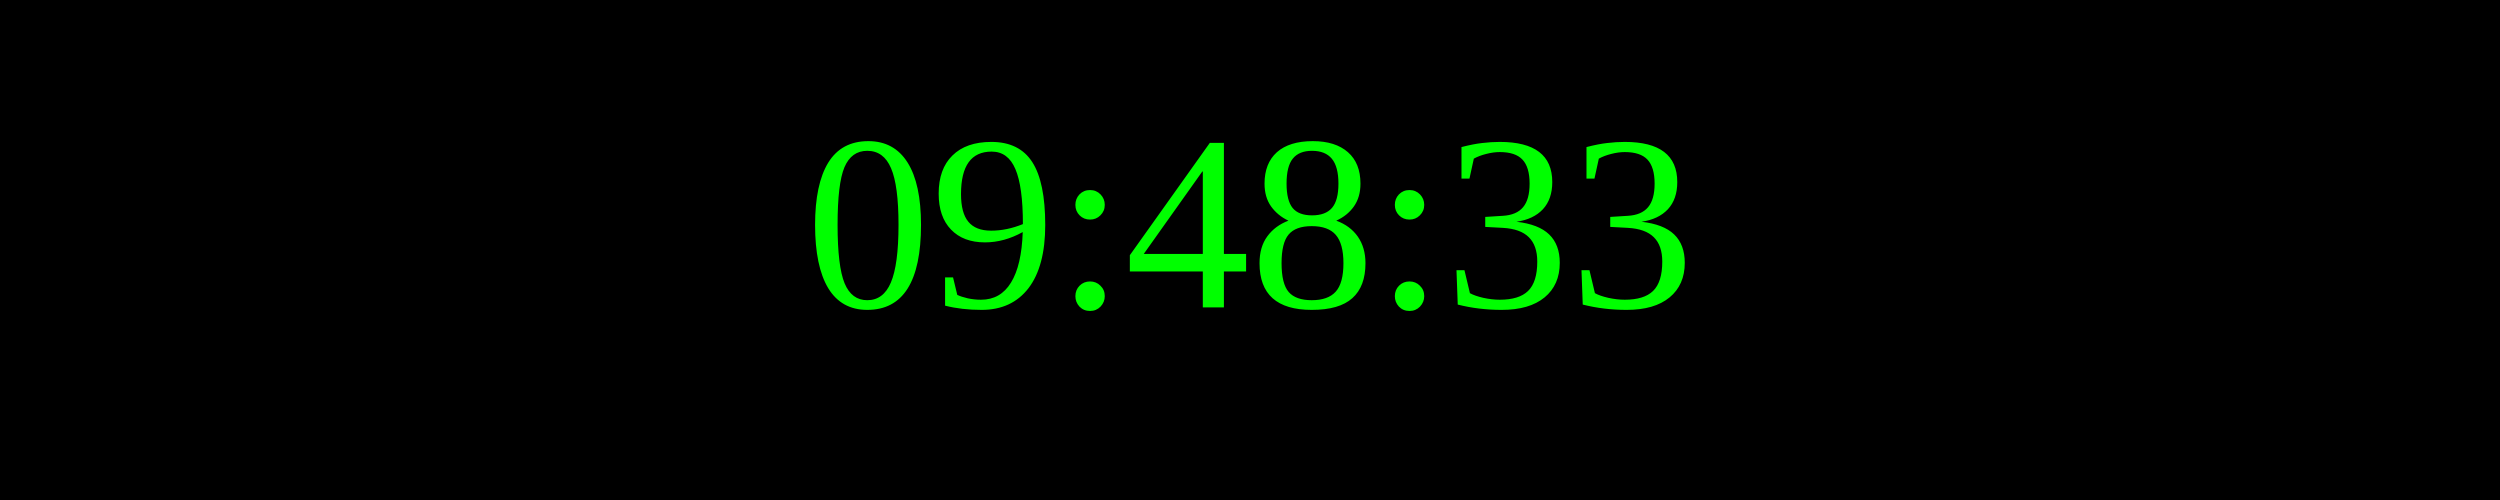
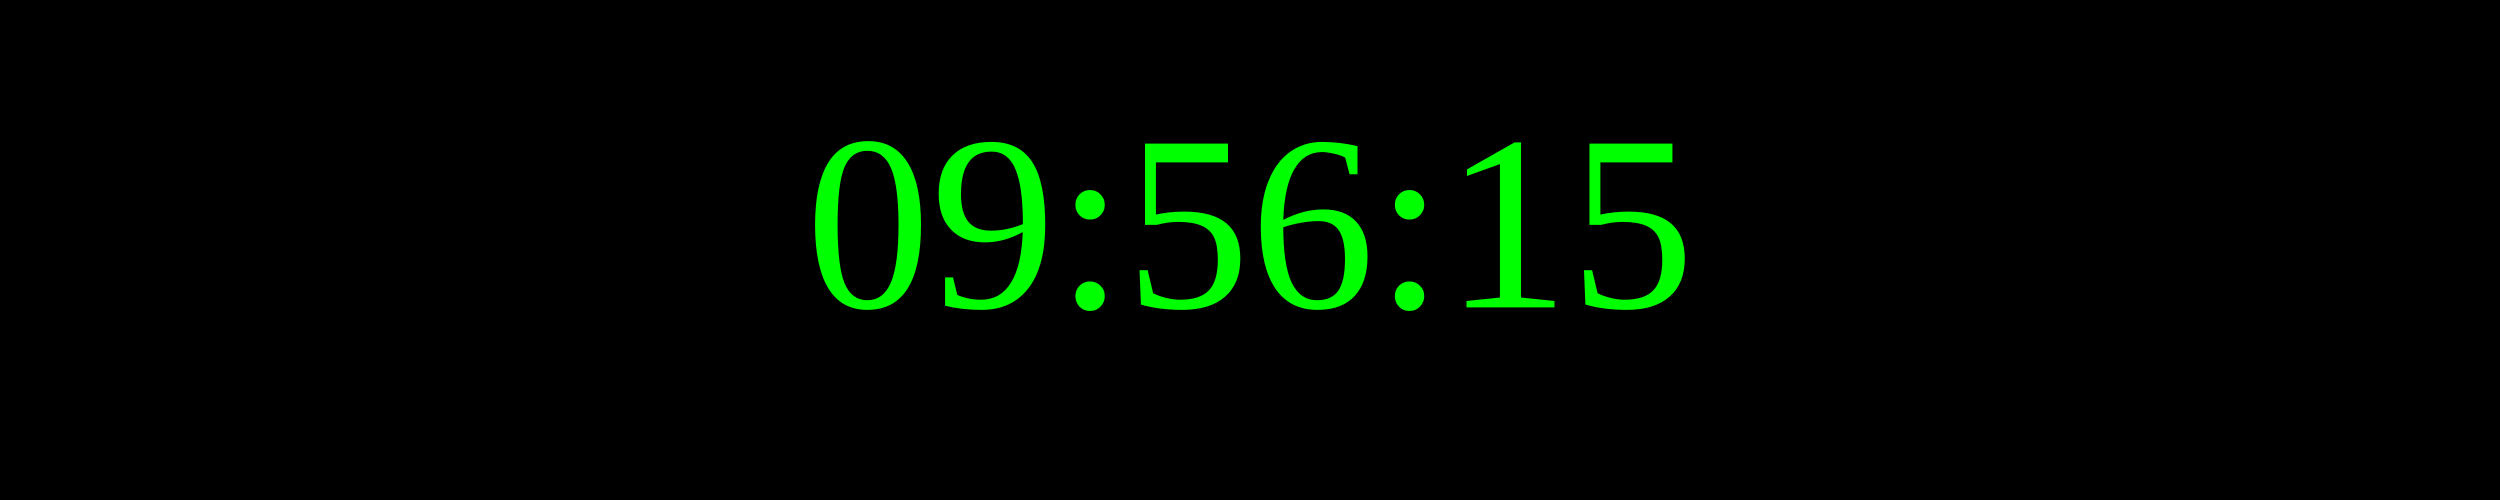
<svg xmlns="http://www.w3.org/2000/svg" width="250" height="50">
  <rect width="100%" height="100%" fill="black" />
  <text x="50%" y="50%" font-size="25" fill="lime" text-anchor="middle" dominant-baseline="middle">
- 09:48:33
+ 09:56:15
</text>
</svg>
